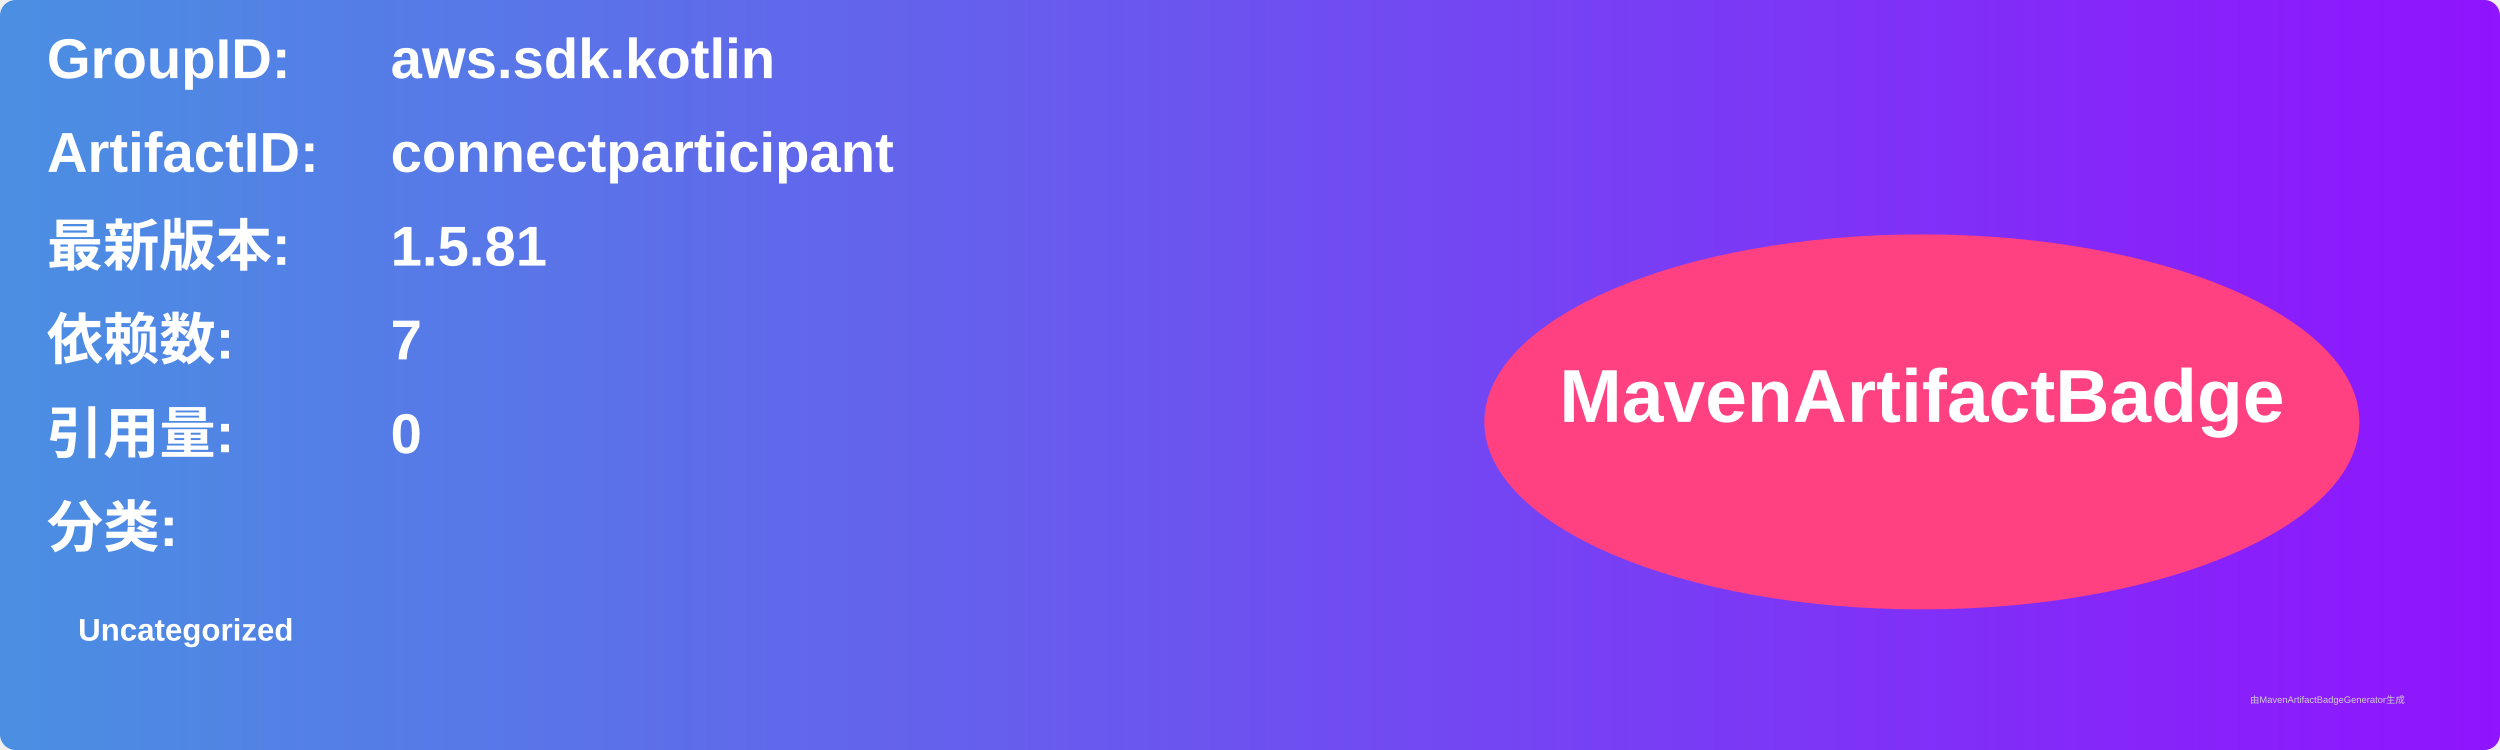
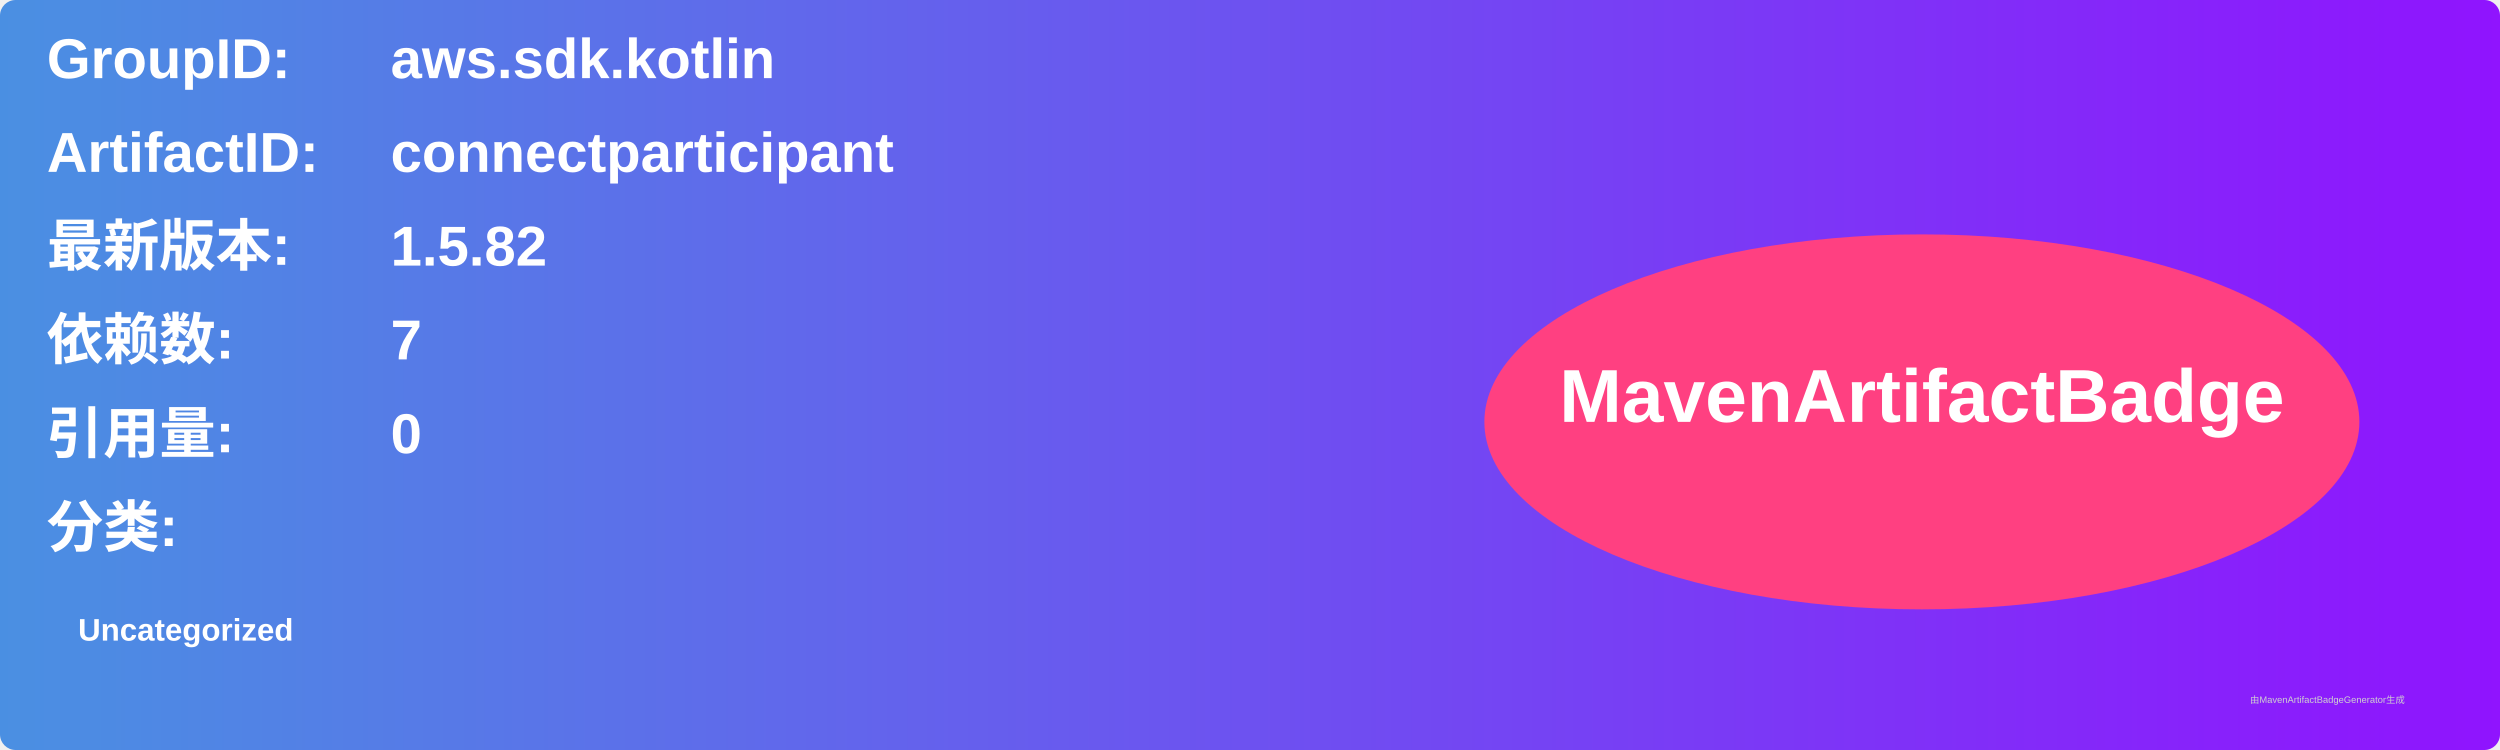
<svg xmlns="http://www.w3.org/2000/svg" width="800" height="240" viewBox="0 0 800 240">
  <linearGradient id="grad" x1="0%" y1="0%" x2="100%" y2="0%">
    <stop offset="0%" stop-color="#4a90e2" />
    <stop offset="100%" stop-color="#9013fe" />
  </linearGradient>
  <rect width="100%" height="100%" rx="5" ry="5" fill="url(#grad)" />
  <g transform="translate(15, 15)">
    <text x="0" y="10" font-family="Arial" font-size="18" fill="white" font-weight="bold" width="260">GroupID:</text>
    <text x="110" y="10" font-family="Arial" font-size="18" fill="white" font-weight="bold" width="460">aws.sdk.kotlin</text>
    <text x="0" y="40" font-family="Arial" font-size="18" fill="white" font-weight="bold" width="260">ArtifactID:</text>
    <text x="110" y="40" font-family="Arial" font-size="18" fill="white" font-weight="bold" width="460">connectparticipant</text>
    <text x="0" y="70" font-family="Arial" font-size="18" fill="white" font-weight="bold">最新版本:</text>
    <text x="110" y="70" font-family="Arial" font-size="18" fill="white" font-weight="bold">
-       <tspan font-weight="bold">1.5.81</tspan>
+       <tspan font-weight="bold">1.5.82</tspan>
    </text>
    <text x="0" y="100" font-family="Arial" font-size="18" fill="white" font-weight="bold">依赖数: </text>
    <text x="110" y="100" font-family="Arial" font-size="18" fill="white">
      <tspan font-weight="bold">7</tspan>
    </text>
    <text x="0" y="130" font-family="Arial" font-size="18" fill="white" font-weight="bold">引用量: </text>
    <text x="110" y="130" font-family="Arial" font-size="18" fill="white">
      <tspan font-weight="bold">0</tspan>
    </text>
    <text x="0" y="160" font-family="Arial" font-size="18" fill="white" font-weight="bold">分类:</text>
    <text x="10" y="190" font-family="Arial" font-size="10" fill="white">
      <tspan font-weight="bold">Uncategorized</tspan>
    </text>
    <ellipse cx="600" cy="120" rx="140" ry="60" fill="#ff4081" />
    <text x="600" y="120" text-anchor="middle" font-family="Arial" font-size="24" fill="white" font-weight="bold">MavenArtifactBadge</text>
  </g>
  <text x="720" y="225" font-family="Arial" font-size="3" fill="#d0d0d0">由MavenArtifactBadgeGenerator生成</text>
</svg>
